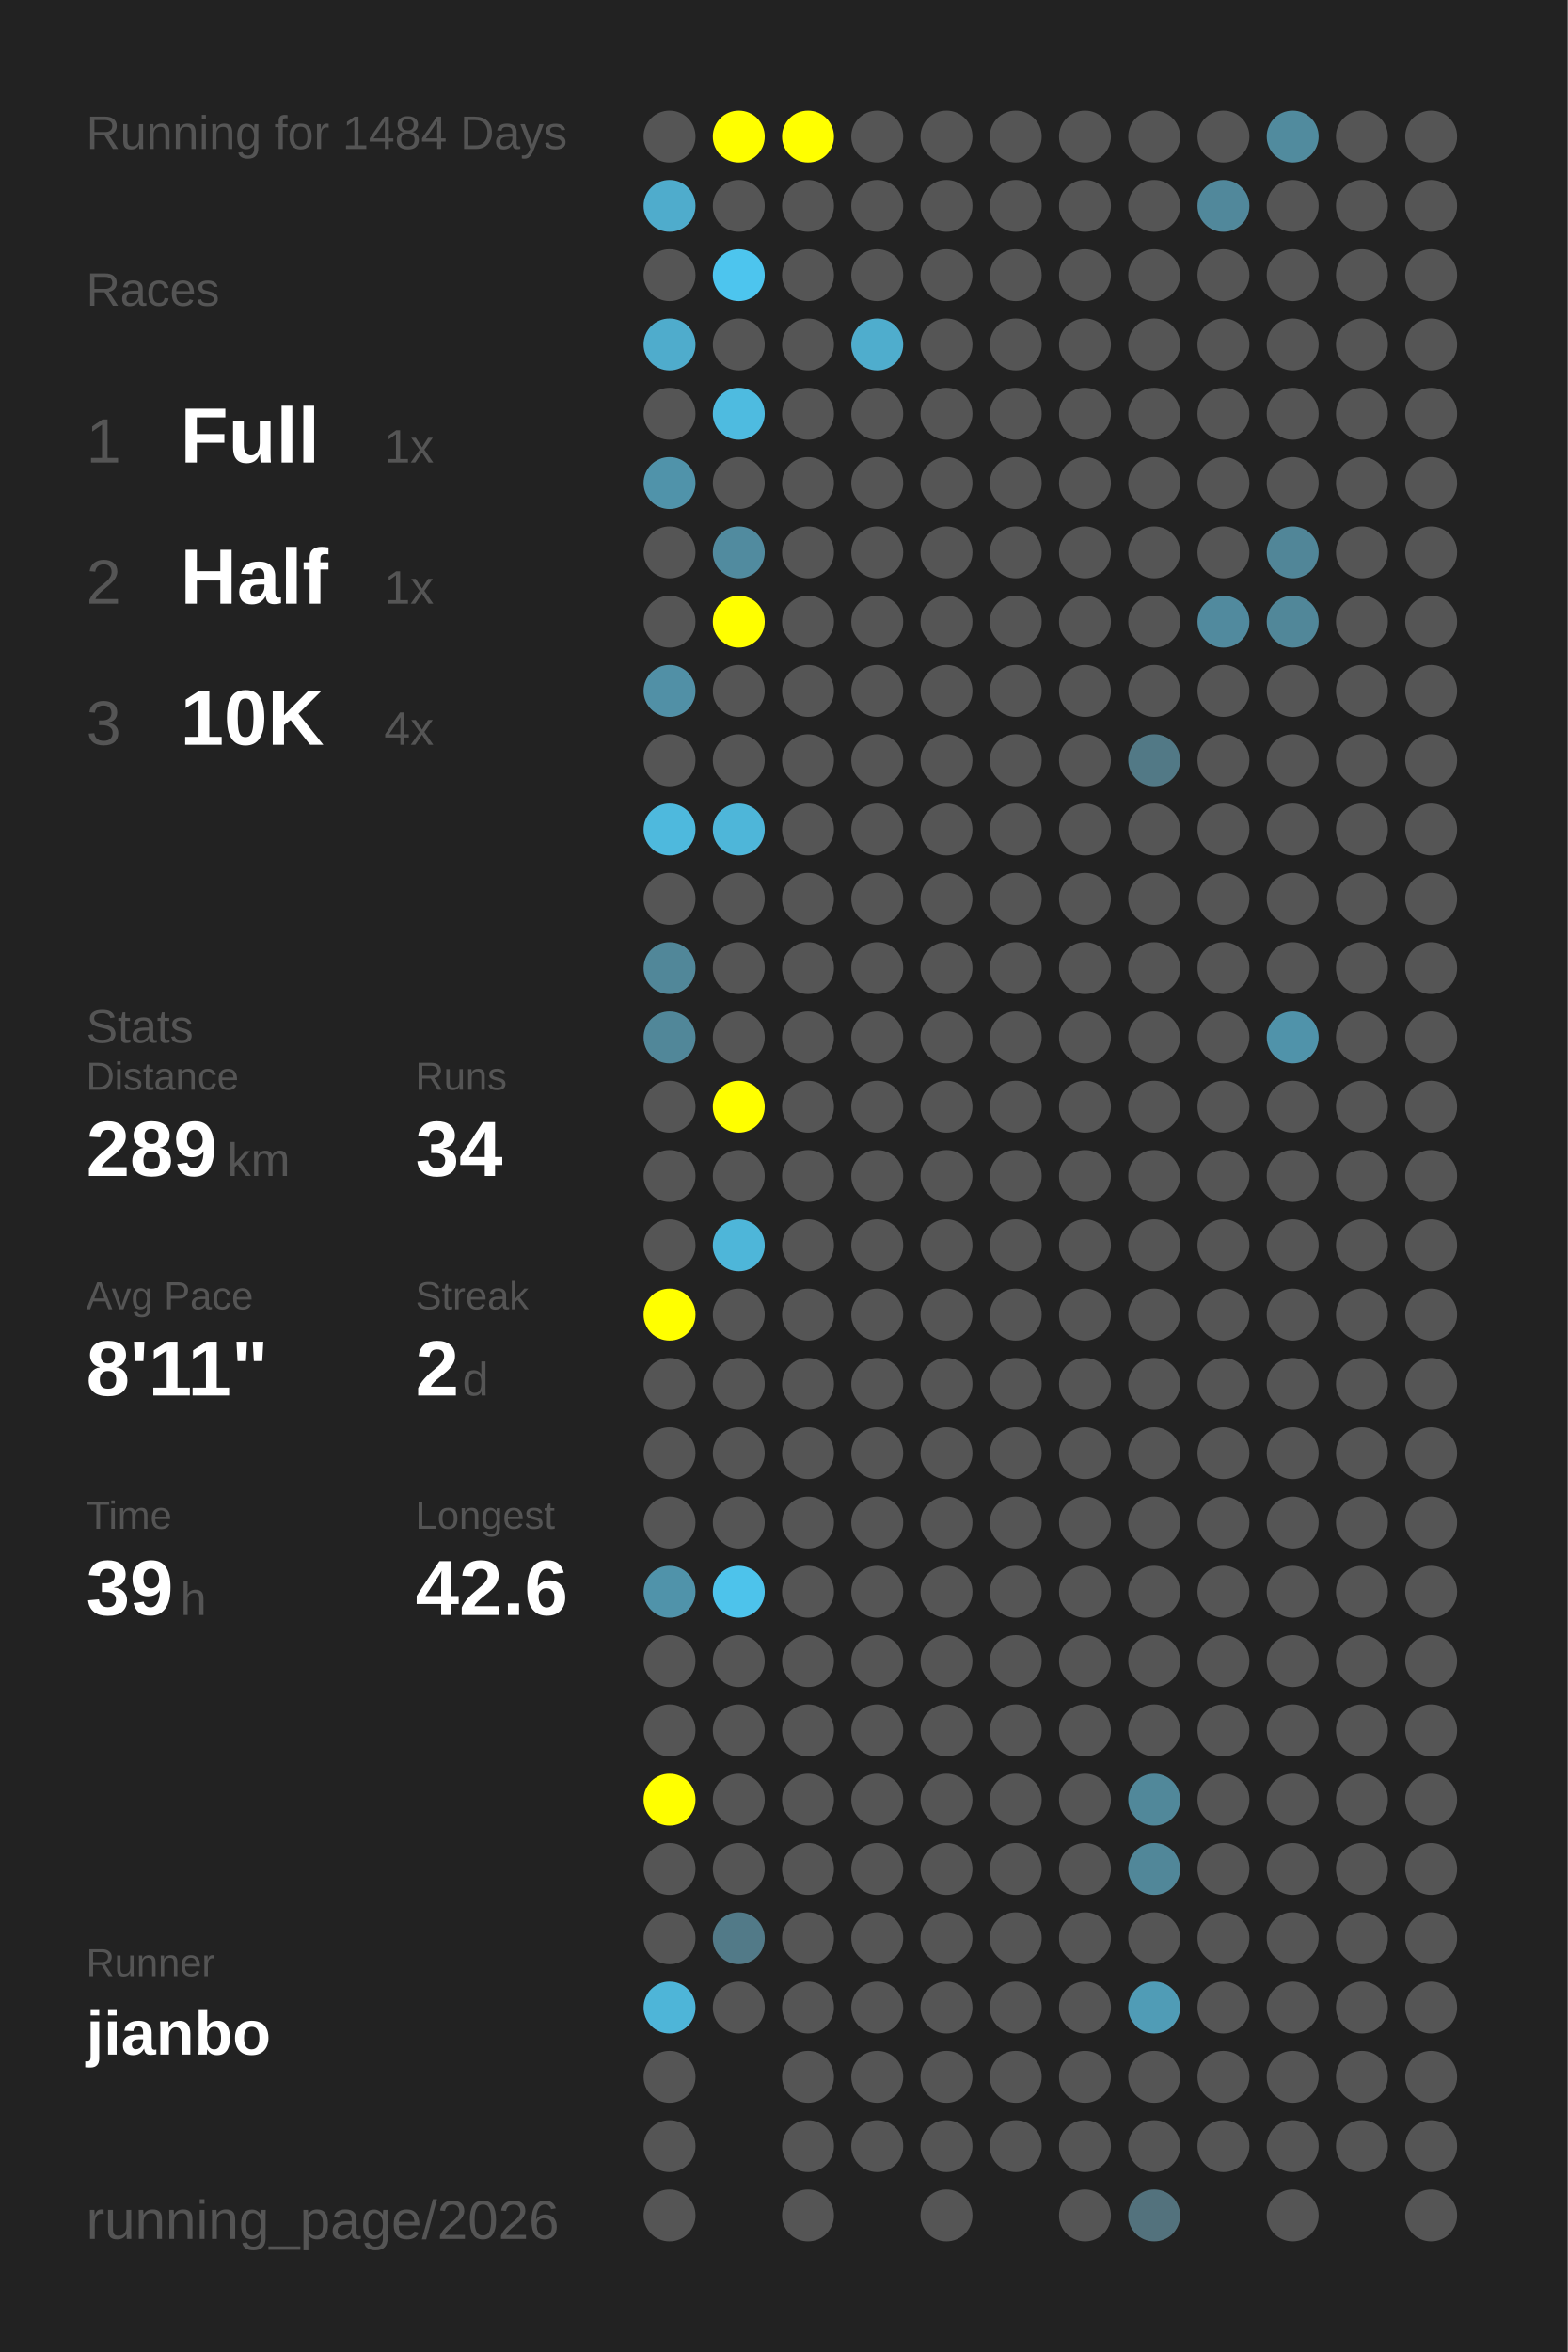
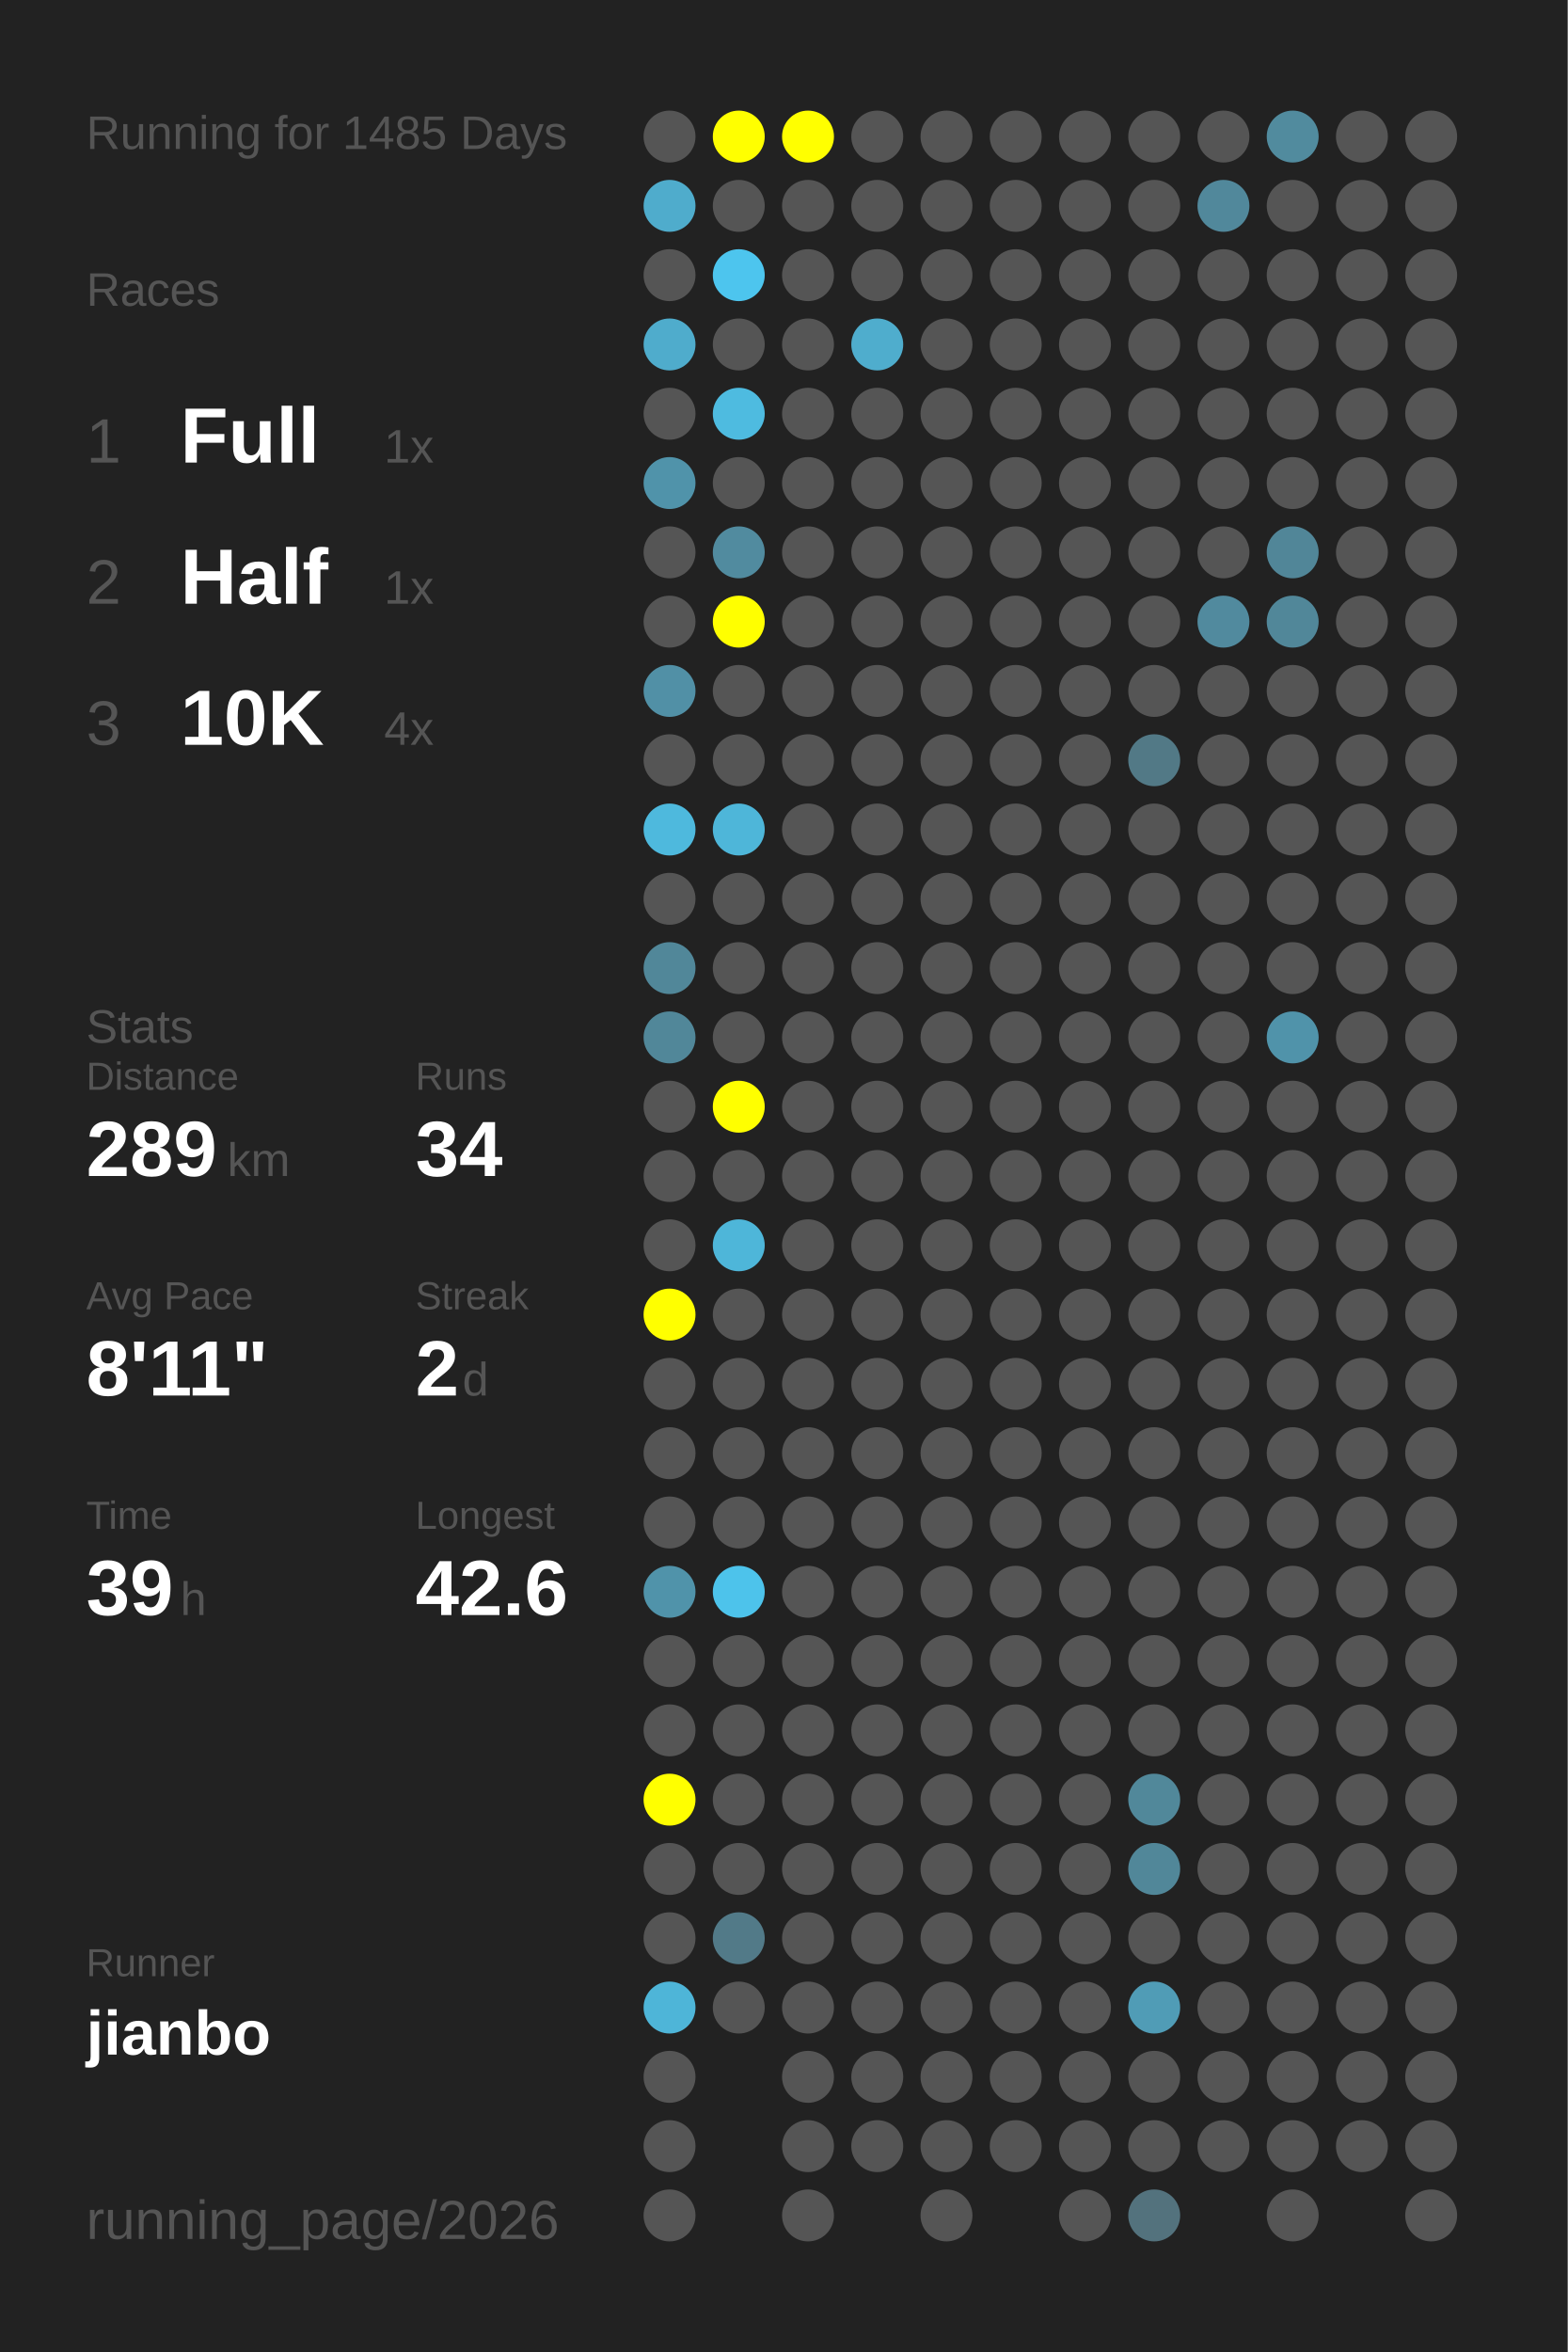
<svg xmlns="http://www.w3.org/2000/svg" baseProfile="full" height="300mm" version="1.1" viewBox="0,0,200,300" width="200mm">
  <defs />
  <rect fill="#222222" height="300" width="200" x="0" y="0" />
-   <text fill="#555555" style="font-size:6px; font-family:Arial;" x="11" y="19">Running for 1484 Days</text>
+   <text fill="#555555" style="font-size:6px; font-family:Arial;" x="11" y="19">Running for 1485 Days</text>
  <text fill="#555555" style="font-size:6px; font-family:Arial;" x="11" y="39">Races</text>
  <text fill="#555555" style="font-size:8px; font-family:Arial;" x="11" y="59">1</text>
  <text fill="#FFFFFF" style="font-size:10px; font-family:Arial; font-weight:bold;" x="23" y="59">Full</text>
  <text fill="#555555" style="font-size:6px; font-family:Arial;" x="49" y="59">1x</text>
  <text fill="#555555" style="font-size:8px; font-family:Arial;" x="11" y="77">2</text>
  <text fill="#FFFFFF" style="font-size:10px; font-family:Arial; font-weight:bold;" x="23" y="77">Half</text>
  <text fill="#555555" style="font-size:6px; font-family:Arial;" x="49" y="77">1x</text>
  <text fill="#555555" style="font-size:8px; font-family:Arial;" x="11" y="95">3</text>
  <text fill="#FFFFFF" style="font-size:10px; font-family:Arial; font-weight:bold;" x="23" y="95">10K</text>
  <text fill="#555555" style="font-size:6px; font-family:Arial;" x="49" y="95">4x</text>
  <text fill="#555555" style="font-size:6px; font-family:Arial;" x="11" y="133">Stats</text>
  <text fill="#555555" style="font-size:5px; font-family:Arial;" x="11" y="139">Distance</text>
  <text fill="#FFFFFF" style="font-size:10px; font-family:Arial; font-weight:bold;" x="11" y="150">289</text>
  <text fill="#555555" style="font-size:6px; font-family:Arial;" x="29" y="150">km</text>
  <text fill="#555555" style="font-size:5px; font-family:Arial;" x="53" y="139">Runs</text>
  <text fill="#FFFFFF" style="font-size:10px; font-family:Arial; font-weight:bold;" x="53" y="150">34</text>
  <text fill="#555555" style="font-size:5px; font-family:Arial;" x="11" y="167">Avg Pace</text>
  <text fill="#FFFFFF" style="font-size:10px; font-family:Arial; font-weight:bold;" x="11" y="178">8'11"</text>
  <text fill="#555555" style="font-size:5px; font-family:Arial;" x="53" y="167">Streak</text>
  <text fill="#FFFFFF" style="font-size:10px; font-family:Arial; font-weight:bold;" x="53" y="178">2</text>
  <text fill="#555555" style="font-size:6px; font-family:Arial;" x="59" y="178">d</text>
  <text fill="#555555" style="font-size:5px; font-family:Arial;" x="11" y="195">Time</text>
  <text fill="#FFFFFF" style="font-size:10px; font-family:Arial; font-weight:bold;" x="11" y="206">39</text>
  <text fill="#555555" style="font-size:6px; font-family:Arial;" x="23" y="206">h</text>
  <text fill="#555555" style="font-size:5px; font-family:Arial;" x="53" y="195">Longest</text>
  <text fill="#FFFFFF" style="font-size:10px; font-family:Arial; font-weight:bold;" x="53" y="206">42.6</text>
  <text fill="#555555" style="font-size:5px; font-family:Arial;" x="11" y="252.065">Runner</text>
  <text fill="#FFFFFF" style="font-size:8px; font-family:Arial; font-weight:bold;" x="11" y="262.065">jianbo</text>
  <text fill="#555555" style="font-size:7px; font-family:Arial;" x="11" y="285.581">running_page/2026</text>
  <circle cx="85.417" cy="17.419" fill="#555555" r="3.312" />
  <circle cx="85.417" cy="26.258" fill="#4faccc" r="3.312" />
  <circle cx="85.417" cy="35.097" fill="#555555" r="3.312" />
  <circle cx="85.417" cy="43.935" fill="#4faccc" r="3.312" />
  <circle cx="85.417" cy="52.774" fill="#555555" r="3.312" />
  <circle cx="85.417" cy="61.613" fill="#5093aa" r="3.312" />
  <circle cx="85.417" cy="70.452" fill="#555555" r="3.312" />
  <circle cx="85.417" cy="79.29" fill="#555555" r="3.312" />
  <circle cx="85.417" cy="88.129" fill="#5190a6" r="3.312" />
  <circle cx="85.417" cy="96.968" fill="#555555" r="3.312" />
  <circle cx="85.417" cy="105.806" fill="#4eb9dd" r="3.312" />
  <circle cx="85.417" cy="114.645" fill="#555555" r="3.312" />
  <circle cx="85.417" cy="123.484" fill="#518799" r="3.312" />
  <circle cx="85.417" cy="132.323" fill="#518799" r="3.312" />
  <circle cx="85.417" cy="141.161" fill="#555555" r="3.312" />
  <circle cx="85.417" cy="150" fill="#555555" r="3.312" />
  <circle cx="85.417" cy="158.839" fill="#555555" r="3.312" />
  <circle cx="85.417" cy="167.677" fill="#FFFF00" r="3.312" />
  <circle cx="85.417" cy="176.516" fill="#555555" r="3.312" />
  <circle cx="85.417" cy="185.355" fill="#555555" r="3.312" />
  <circle cx="85.417" cy="194.194" fill="#555555" r="3.312" />
  <circle cx="85.417" cy="203.032" fill="#5093aa" r="3.312" />
  <circle cx="85.417" cy="211.871" fill="#555555" r="3.312" />
  <circle cx="85.417" cy="220.71" fill="#555555" r="3.312" />
  <circle cx="85.417" cy="229.548" fill="#FFFF00" r="3.312" />
  <circle cx="85.417" cy="238.387" fill="#555555" r="3.312" />
  <circle cx="85.417" cy="247.226" fill="#555555" r="3.312" />
  <circle cx="85.417" cy="256.065" fill="#4eb5d8" r="3.312" />
  <circle cx="85.417" cy="264.903" fill="#555555" r="3.312" />
  <circle cx="85.417" cy="273.742" fill="#555555" r="3.312" />
  <circle cx="85.417" cy="282.581" fill="#555555" r="3.312" />
  <circle cx="94.25" cy="17.419" fill="#FFFF00" r="3.312" />
  <circle cx="94.25" cy="26.258" fill="#555555" r="3.312" />
  <circle cx="94.25" cy="35.097" fill="#4dc5ee" r="3.312" />
  <circle cx="94.25" cy="43.935" fill="#555555" r="3.312" />
  <circle cx="94.25" cy="52.774" fill="#4ebbe0" r="3.312" />
  <circle cx="94.25" cy="61.613" fill="#555555" r="3.312" />
  <circle cx="94.25" cy="70.452" fill="#518b9f" r="3.312" />
  <circle cx="94.25" cy="79.29" fill="#FFFF00" r="3.312" />
  <circle cx="94.25" cy="88.129" fill="#555555" r="3.312" />
  <circle cx="94.25" cy="96.968" fill="#555555" r="3.312" />
  <circle cx="94.25" cy="105.806" fill="#4eb6d9" r="3.312" />
  <circle cx="94.25" cy="114.645" fill="#555555" r="3.312" />
  <circle cx="94.25" cy="123.484" fill="#555555" r="3.312" />
  <circle cx="94.25" cy="132.323" fill="#555555" r="3.312" />
  <circle cx="94.25" cy="141.161" fill="#FFFF00" r="3.312" />
  <circle cx="94.25" cy="150" fill="#555555" r="3.312" />
  <circle cx="94.25" cy="158.839" fill="#4eb6d9" r="3.312" />
  <circle cx="94.25" cy="167.677" fill="#555555" r="3.312" />
  <circle cx="94.25" cy="176.516" fill="#555555" r="3.312" />
  <circle cx="94.25" cy="185.355" fill="#555555" r="3.312" />
  <circle cx="94.25" cy="194.194" fill="#555555" r="3.312" />
  <circle cx="94.25" cy="203.032" fill="#4dc3eb" r="3.312" />
  <circle cx="94.25" cy="211.871" fill="#555555" r="3.312" />
  <circle cx="94.25" cy="220.71" fill="#555555" r="3.312" />
  <circle cx="94.25" cy="229.548" fill="#555555" r="3.312" />
  <circle cx="94.25" cy="238.387" fill="#555555" r="3.312" />
  <circle cx="94.25" cy="247.226" fill="#527a88" r="3.312" />
  <circle cx="94.25" cy="256.065" fill="#555555" r="3.312" />
  <circle cx="103.083" cy="17.419" fill="#FFFF00" r="3.312" />
  <circle cx="103.083" cy="26.258" fill="#555555" r="3.312" />
  <circle cx="103.083" cy="35.097" fill="#555555" r="3.312" />
  <circle cx="103.083" cy="43.935" fill="#555555" r="3.312" />
  <circle cx="103.083" cy="52.774" fill="#555555" r="3.312" />
  <circle cx="103.083" cy="61.613" fill="#555555" r="3.312" />
  <circle cx="103.083" cy="70.452" fill="#555555" r="3.312" />
  <circle cx="103.083" cy="79.29" fill="#555555" r="3.312" />
  <circle cx="103.083" cy="88.129" fill="#555555" r="3.312" />
  <circle cx="103.083" cy="96.968" fill="#555555" r="3.312" />
  <circle cx="103.083" cy="105.806" fill="#555555" r="3.312" />
  <circle cx="103.083" cy="114.645" fill="#555555" r="3.312" />
  <circle cx="103.083" cy="123.484" fill="#555555" r="3.312" />
  <circle cx="103.083" cy="132.323" fill="#555555" r="3.312" />
  <circle cx="103.083" cy="141.161" fill="#555555" r="3.312" />
  <circle cx="103.083" cy="150" fill="#555555" r="3.312" />
  <circle cx="103.083" cy="158.839" fill="#555555" r="3.312" />
  <circle cx="103.083" cy="167.677" fill="#555555" r="3.312" />
  <circle cx="103.083" cy="176.516" fill="#555555" r="3.312" />
  <circle cx="103.083" cy="185.355" fill="#555555" r="3.312" />
  <circle cx="103.083" cy="194.194" fill="#555555" r="3.312" />
  <circle cx="103.083" cy="203.032" fill="#555555" r="3.312" />
  <circle cx="103.083" cy="211.871" fill="#555555" r="3.312" />
  <circle cx="103.083" cy="220.71" fill="#555555" r="3.312" />
  <circle cx="103.083" cy="229.548" fill="#555555" r="3.312" />
  <circle cx="103.083" cy="238.387" fill="#555555" r="3.312" />
  <circle cx="103.083" cy="247.226" fill="#555555" r="3.312" />
  <circle cx="103.083" cy="256.065" fill="#555555" r="3.312" />
  <circle cx="103.083" cy="264.903" fill="#555555" r="3.312" />
  <circle cx="103.083" cy="273.742" fill="#555555" r="3.312" />
  <circle cx="103.083" cy="282.581" fill="#555555" r="3.312" />
  <circle cx="111.917" cy="17.419" fill="#555555" r="3.312" />
  <circle cx="111.917" cy="26.258" fill="#555555" r="3.312" />
  <circle cx="111.917" cy="35.097" fill="#555555" r="3.312" />
  <circle cx="111.917" cy="43.935" fill="#4fadcd" r="3.312" />
  <circle cx="111.917" cy="52.774" fill="#555555" r="3.312" />
  <circle cx="111.917" cy="61.613" fill="#555555" r="3.312" />
  <circle cx="111.917" cy="70.452" fill="#555555" r="3.312" />
  <circle cx="111.917" cy="79.29" fill="#555555" r="3.312" />
  <circle cx="111.917" cy="88.129" fill="#555555" r="3.312" />
  <circle cx="111.917" cy="96.968" fill="#555555" r="3.312" />
  <circle cx="111.917" cy="105.806" fill="#555555" r="3.312" />
  <circle cx="111.917" cy="114.645" fill="#555555" r="3.312" />
  <circle cx="111.917" cy="123.484" fill="#555555" r="3.312" />
  <circle cx="111.917" cy="132.323" fill="#555555" r="3.312" />
  <circle cx="111.917" cy="141.161" fill="#555555" r="3.312" />
  <circle cx="111.917" cy="150" fill="#555555" r="3.312" />
  <circle cx="111.917" cy="158.839" fill="#555555" r="3.312" />
  <circle cx="111.917" cy="167.677" fill="#555555" r="3.312" />
  <circle cx="111.917" cy="176.516" fill="#555555" r="3.312" />
  <circle cx="111.917" cy="185.355" fill="#555555" r="3.312" />
  <circle cx="111.917" cy="194.194" fill="#555555" r="3.312" />
  <circle cx="111.917" cy="203.032" fill="#555555" r="3.312" />
  <circle cx="111.917" cy="211.871" fill="#555555" r="3.312" />
  <circle cx="111.917" cy="220.71" fill="#555555" r="3.312" />
  <circle cx="111.917" cy="229.548" fill="#555555" r="3.312" />
  <circle cx="111.917" cy="238.387" fill="#555555" r="3.312" />
  <circle cx="111.917" cy="247.226" fill="#555555" r="3.312" />
  <circle cx="111.917" cy="256.065" fill="#555555" r="3.312" />
  <circle cx="111.917" cy="264.903" fill="#555555" r="3.312" />
  <circle cx="111.917" cy="273.742" fill="#555555" r="3.312" />
  <circle cx="120.75" cy="17.419" fill="#555555" r="3.312" />
  <circle cx="120.75" cy="26.258" fill="#555555" r="3.312" />
  <circle cx="120.75" cy="35.097" fill="#555555" r="3.312" />
  <circle cx="120.75" cy="43.935" fill="#555555" r="3.312" />
  <circle cx="120.75" cy="52.774" fill="#555555" r="3.312" />
  <circle cx="120.75" cy="61.613" fill="#555555" r="3.312" />
  <circle cx="120.75" cy="70.452" fill="#555555" r="3.312" />
  <circle cx="120.75" cy="79.29" fill="#555555" r="3.312" />
  <circle cx="120.75" cy="88.129" fill="#555555" r="3.312" />
  <circle cx="120.75" cy="96.968" fill="#555555" r="3.312" />
  <circle cx="120.75" cy="105.806" fill="#555555" r="3.312" />
  <circle cx="120.75" cy="114.645" fill="#555555" r="3.312" />
  <circle cx="120.75" cy="123.484" fill="#555555" r="3.312" />
  <circle cx="120.75" cy="132.323" fill="#555555" r="3.312" />
  <circle cx="120.75" cy="141.161" fill="#555555" r="3.312" />
  <circle cx="120.75" cy="150" fill="#555555" r="3.312" />
  <circle cx="120.75" cy="158.839" fill="#555555" r="3.312" />
  <circle cx="120.75" cy="167.677" fill="#555555" r="3.312" />
  <circle cx="120.75" cy="176.516" fill="#555555" r="3.312" />
  <circle cx="120.75" cy="185.355" fill="#555555" r="3.312" />
  <circle cx="120.75" cy="194.194" fill="#555555" r="3.312" />
  <circle cx="120.75" cy="203.032" fill="#555555" r="3.312" />
  <circle cx="120.75" cy="211.871" fill="#555555" r="3.312" />
  <circle cx="120.75" cy="220.71" fill="#555555" r="3.312" />
  <circle cx="120.75" cy="229.548" fill="#555555" r="3.312" />
  <circle cx="120.75" cy="238.387" fill="#555555" r="3.312" />
  <circle cx="120.75" cy="247.226" fill="#555555" r="3.312" />
  <circle cx="120.75" cy="256.065" fill="#555555" r="3.312" />
  <circle cx="120.75" cy="264.903" fill="#555555" r="3.312" />
  <circle cx="120.75" cy="273.742" fill="#555555" r="3.312" />
  <circle cx="120.75" cy="282.581" fill="#555555" r="3.312" />
  <circle cx="129.583" cy="17.419" fill="#555555" r="3.312" />
  <circle cx="129.583" cy="26.258" fill="#555555" r="3.312" />
  <circle cx="129.583" cy="35.097" fill="#555555" r="3.312" />
  <circle cx="129.583" cy="43.935" fill="#555555" r="3.312" />
  <circle cx="129.583" cy="52.774" fill="#555555" r="3.312" />
  <circle cx="129.583" cy="61.613" fill="#555555" r="3.312" />
  <circle cx="129.583" cy="70.452" fill="#555555" r="3.312" />
  <circle cx="129.583" cy="79.29" fill="#555555" r="3.312" />
  <circle cx="129.583" cy="88.129" fill="#555555" r="3.312" />
  <circle cx="129.583" cy="96.968" fill="#555555" r="3.312" />
  <circle cx="129.583" cy="105.806" fill="#555555" r="3.312" />
  <circle cx="129.583" cy="114.645" fill="#555555" r="3.312" />
  <circle cx="129.583" cy="123.484" fill="#555555" r="3.312" />
  <circle cx="129.583" cy="132.323" fill="#555555" r="3.312" />
  <circle cx="129.583" cy="141.161" fill="#555555" r="3.312" />
  <circle cx="129.583" cy="150" fill="#555555" r="3.312" />
  <circle cx="129.583" cy="158.839" fill="#555555" r="3.312" />
  <circle cx="129.583" cy="167.677" fill="#555555" r="3.312" />
  <circle cx="129.583" cy="176.516" fill="#555555" r="3.312" />
  <circle cx="129.583" cy="185.355" fill="#555555" r="3.312" />
  <circle cx="129.583" cy="194.194" fill="#555555" r="3.312" />
  <circle cx="129.583" cy="203.032" fill="#555555" r="3.312" />
  <circle cx="129.583" cy="211.871" fill="#555555" r="3.312" />
  <circle cx="129.583" cy="220.71" fill="#555555" r="3.312" />
  <circle cx="129.583" cy="229.548" fill="#555555" r="3.312" />
  <circle cx="129.583" cy="238.387" fill="#555555" r="3.312" />
  <circle cx="129.583" cy="247.226" fill="#555555" r="3.312" />
  <circle cx="129.583" cy="256.065" fill="#555555" r="3.312" />
  <circle cx="129.583" cy="264.903" fill="#555555" r="3.312" />
  <circle cx="129.583" cy="273.742" fill="#555555" r="3.312" />
  <circle cx="138.417" cy="17.419" fill="#555555" r="3.312" />
  <circle cx="138.417" cy="26.258" fill="#555555" r="3.312" />
  <circle cx="138.417" cy="35.097" fill="#555555" r="3.312" />
  <circle cx="138.417" cy="43.935" fill="#555555" r="3.312" />
  <circle cx="138.417" cy="52.774" fill="#555555" r="3.312" />
  <circle cx="138.417" cy="61.613" fill="#555555" r="3.312" />
  <circle cx="138.417" cy="70.452" fill="#555555" r="3.312" />
  <circle cx="138.417" cy="79.29" fill="#555555" r="3.312" />
  <circle cx="138.417" cy="88.129" fill="#555555" r="3.312" />
  <circle cx="138.417" cy="96.968" fill="#555555" r="3.312" />
  <circle cx="138.417" cy="105.806" fill="#555555" r="3.312" />
  <circle cx="138.417" cy="114.645" fill="#555555" r="3.312" />
  <circle cx="138.417" cy="123.484" fill="#555555" r="3.312" />
  <circle cx="138.417" cy="132.323" fill="#555555" r="3.312" />
  <circle cx="138.417" cy="141.161" fill="#555555" r="3.312" />
  <circle cx="138.417" cy="150" fill="#555555" r="3.312" />
  <circle cx="138.417" cy="158.839" fill="#555555" r="3.312" />
  <circle cx="138.417" cy="167.677" fill="#555555" r="3.312" />
  <circle cx="138.417" cy="176.516" fill="#555555" r="3.312" />
  <circle cx="138.417" cy="185.355" fill="#555555" r="3.312" />
  <circle cx="138.417" cy="194.194" fill="#555555" r="3.312" />
  <circle cx="138.417" cy="203.032" fill="#555555" r="3.312" />
  <circle cx="138.417" cy="211.871" fill="#555555" r="3.312" />
  <circle cx="138.417" cy="220.71" fill="#555555" r="3.312" />
  <circle cx="138.417" cy="229.548" fill="#555555" r="3.312" />
  <circle cx="138.417" cy="238.387" fill="#555555" r="3.312" />
  <circle cx="138.417" cy="247.226" fill="#555555" r="3.312" />
  <circle cx="138.417" cy="256.065" fill="#555555" r="3.312" />
  <circle cx="138.417" cy="264.903" fill="#555555" r="3.312" />
  <circle cx="138.417" cy="273.742" fill="#555555" r="3.312" />
  <circle cx="138.417" cy="282.581" fill="#555555" r="3.312" />
  <circle cx="147.25" cy="17.419" fill="#555555" r="3.312" />
  <circle cx="147.25" cy="26.258" fill="#555555" r="3.312" />
  <circle cx="147.25" cy="35.097" fill="#555555" r="3.312" />
  <circle cx="147.25" cy="43.935" fill="#555555" r="3.312" />
  <circle cx="147.25" cy="52.774" fill="#555555" r="3.312" />
  <circle cx="147.25" cy="61.613" fill="#555555" r="3.312" />
  <circle cx="147.25" cy="70.452" fill="#555555" r="3.312" />
  <circle cx="147.25" cy="79.29" fill="#555555" r="3.312" />
  <circle cx="147.25" cy="88.129" fill="#555555" r="3.312" />
  <circle cx="147.25" cy="96.968" fill="#527986" r="3.312" />
  <circle cx="147.25" cy="105.806" fill="#555555" r="3.312" />
  <circle cx="147.25" cy="114.645" fill="#555555" r="3.312" />
  <circle cx="147.25" cy="123.484" fill="#555555" r="3.312" />
  <circle cx="147.25" cy="132.323" fill="#555555" r="3.312" />
  <circle cx="147.25" cy="141.161" fill="#555555" r="3.312" />
  <circle cx="147.25" cy="150" fill="#555555" r="3.312" />
  <circle cx="147.25" cy="158.839" fill="#555555" r="3.312" />
  <circle cx="147.25" cy="167.677" fill="#555555" r="3.312" />
  <circle cx="147.25" cy="176.516" fill="#555555" r="3.312" />
  <circle cx="147.25" cy="185.355" fill="#555555" r="3.312" />
  <circle cx="147.25" cy="194.194" fill="#555555" r="3.312" />
  <circle cx="147.25" cy="203.032" fill="#555555" r="3.312" />
  <circle cx="147.25" cy="211.871" fill="#555555" r="3.312" />
  <circle cx="147.25" cy="220.71" fill="#555555" r="3.312" />
  <circle cx="147.25" cy="229.548" fill="#51889a" r="3.312" />
  <circle cx="147.25" cy="238.387" fill="#518799" r="3.312" />
  <circle cx="147.25" cy="247.226" fill="#555555" r="3.312" />
  <circle cx="147.25" cy="256.065" fill="#509cb6" r="3.312" />
  <circle cx="147.25" cy="264.903" fill="#555555" r="3.312" />
  <circle cx="147.25" cy="273.742" fill="#555555" r="3.312" />
  <circle cx="147.25" cy="282.581" fill="#53727d" r="3.312" />
  <circle cx="156.083" cy="17.419" fill="#555555" r="3.312" />
  <circle cx="156.083" cy="26.258" fill="#51889b" r="3.312" />
  <circle cx="156.083" cy="35.097" fill="#555555" r="3.312" />
  <circle cx="156.083" cy="43.935" fill="#555555" r="3.312" />
  <circle cx="156.083" cy="52.774" fill="#555555" r="3.312" />
  <circle cx="156.083" cy="61.613" fill="#555555" r="3.312" />
  <circle cx="156.083" cy="70.452" fill="#555555" r="3.312" />
  <circle cx="156.083" cy="79.29" fill="#518a9e" r="3.312" />
  <circle cx="156.083" cy="88.129" fill="#555555" r="3.312" />
  <circle cx="156.083" cy="96.968" fill="#555555" r="3.312" />
  <circle cx="156.083" cy="105.806" fill="#555555" r="3.312" />
  <circle cx="156.083" cy="114.645" fill="#555555" r="3.312" />
  <circle cx="156.083" cy="123.484" fill="#555555" r="3.312" />
  <circle cx="156.083" cy="132.323" fill="#555555" r="3.312" />
  <circle cx="156.083" cy="141.161" fill="#555555" r="3.312" />
  <circle cx="156.083" cy="150" fill="#555555" r="3.312" />
  <circle cx="156.083" cy="158.839" fill="#555555" r="3.312" />
  <circle cx="156.083" cy="167.677" fill="#555555" r="3.312" />
  <circle cx="156.083" cy="176.516" fill="#555555" r="3.312" />
  <circle cx="156.083" cy="185.355" fill="#555555" r="3.312" />
  <circle cx="156.083" cy="194.194" fill="#555555" r="3.312" />
  <circle cx="156.083" cy="203.032" fill="#555555" r="3.312" />
  <circle cx="156.083" cy="211.871" fill="#555555" r="3.312" />
  <circle cx="156.083" cy="220.71" fill="#555555" r="3.312" />
  <circle cx="156.083" cy="229.548" fill="#555555" r="3.312" />
  <circle cx="156.083" cy="238.387" fill="#555555" r="3.312" />
  <circle cx="156.083" cy="247.226" fill="#555555" r="3.312" />
  <circle cx="156.083" cy="256.065" fill="#555555" r="3.312" />
  <circle cx="156.083" cy="264.903" fill="#555555" r="3.312" />
  <circle cx="156.083" cy="273.742" fill="#555555" r="3.312" />
  <circle cx="164.917" cy="17.419" fill="#518b9e" r="3.312" />
  <circle cx="164.917" cy="26.258" fill="#555555" r="3.312" />
  <circle cx="164.917" cy="35.097" fill="#555555" r="3.312" />
  <circle cx="164.917" cy="43.935" fill="#555555" r="3.312" />
  <circle cx="164.917" cy="52.774" fill="#555555" r="3.312" />
  <circle cx="164.917" cy="61.613" fill="#555555" r="3.312" />
  <circle cx="164.917" cy="70.452" fill="#518698" r="3.312" />
  <circle cx="164.917" cy="79.29" fill="#518799" r="3.312" />
  <circle cx="164.917" cy="88.129" fill="#555555" r="3.312" />
  <circle cx="164.917" cy="96.968" fill="#555555" r="3.312" />
  <circle cx="164.917" cy="105.806" fill="#555555" r="3.312" />
  <circle cx="164.917" cy="114.645" fill="#555555" r="3.312" />
  <circle cx="164.917" cy="123.484" fill="#555555" r="3.312" />
  <circle cx="164.917" cy="132.323" fill="#5093aa" r="3.312" />
  <circle cx="164.917" cy="141.161" fill="#555555" r="3.312" />
  <circle cx="164.917" cy="150" fill="#555555" r="3.312" />
  <circle cx="164.917" cy="158.839" fill="#555555" r="3.312" />
  <circle cx="164.917" cy="167.677" fill="#555555" r="3.312" />
  <circle cx="164.917" cy="176.516" fill="#555555" r="3.312" />
  <circle cx="164.917" cy="185.355" fill="#555555" r="3.312" />
  <circle cx="164.917" cy="194.194" fill="#555555" r="3.312" />
  <circle cx="164.917" cy="203.032" fill="#555555" r="3.312" />
  <circle cx="164.917" cy="211.871" fill="#555555" r="3.312" />
  <circle cx="164.917" cy="220.71" fill="#555555" r="3.312" />
  <circle cx="164.917" cy="229.548" fill="#555555" r="3.312" />
  <circle cx="164.917" cy="238.387" fill="#555555" r="3.312" />
  <circle cx="164.917" cy="247.226" fill="#555555" r="3.312" />
  <circle cx="164.917" cy="256.065" fill="#555555" r="3.312" />
  <circle cx="164.917" cy="264.903" fill="#555555" r="3.312" />
  <circle cx="164.917" cy="273.742" fill="#555555" r="3.312" />
  <circle cx="164.917" cy="282.581" fill="#555555" r="3.312" />
  <circle cx="173.75" cy="17.419" fill="#555555" r="3.312" />
  <circle cx="173.75" cy="26.258" fill="#555555" r="3.312" />
  <circle cx="173.75" cy="35.097" fill="#555555" r="3.312" />
  <circle cx="173.75" cy="43.935" fill="#555555" r="3.312" />
  <circle cx="173.75" cy="52.774" fill="#555555" r="3.312" />
  <circle cx="173.75" cy="61.613" fill="#555555" r="3.312" />
  <circle cx="173.75" cy="70.452" fill="#555555" r="3.312" />
  <circle cx="173.75" cy="79.29" fill="#555555" r="3.312" />
  <circle cx="173.75" cy="88.129" fill="#555555" r="3.312" />
  <circle cx="173.75" cy="96.968" fill="#555555" r="3.312" />
  <circle cx="173.75" cy="105.806" fill="#555555" r="3.312" />
  <circle cx="173.75" cy="114.645" fill="#555555" r="3.312" />
  <circle cx="173.75" cy="123.484" fill="#555555" r="3.312" />
  <circle cx="173.75" cy="132.323" fill="#555555" r="3.312" />
  <circle cx="173.75" cy="141.161" fill="#555555" r="3.312" />
  <circle cx="173.75" cy="150" fill="#555555" r="3.312" />
  <circle cx="173.75" cy="158.839" fill="#555555" r="3.312" />
  <circle cx="173.75" cy="167.677" fill="#555555" r="3.312" />
  <circle cx="173.75" cy="176.516" fill="#555555" r="3.312" />
  <circle cx="173.75" cy="185.355" fill="#555555" r="3.312" />
  <circle cx="173.75" cy="194.194" fill="#555555" r="3.312" />
  <circle cx="173.75" cy="203.032" fill="#555555" r="3.312" />
  <circle cx="173.75" cy="211.871" fill="#555555" r="3.312" />
  <circle cx="173.75" cy="220.71" fill="#555555" r="3.312" />
  <circle cx="173.75" cy="229.548" fill="#555555" r="3.312" />
  <circle cx="173.75" cy="238.387" fill="#555555" r="3.312" />
  <circle cx="173.75" cy="247.226" fill="#555555" r="3.312" />
  <circle cx="173.75" cy="256.065" fill="#555555" r="3.312" />
  <circle cx="173.75" cy="264.903" fill="#555555" r="3.312" />
  <circle cx="173.75" cy="273.742" fill="#555555" r="3.312" />
  <circle cx="182.583" cy="17.419" fill="#555555" r="3.312" />
  <circle cx="182.583" cy="26.258" fill="#555555" r="3.312" />
  <circle cx="182.583" cy="35.097" fill="#555555" r="3.312" />
  <circle cx="182.583" cy="43.935" fill="#555555" r="3.312" />
  <circle cx="182.583" cy="52.774" fill="#555555" r="3.312" />
  <circle cx="182.583" cy="61.613" fill="#555555" r="3.312" />
  <circle cx="182.583" cy="70.452" fill="#555555" r="3.312" />
  <circle cx="182.583" cy="79.29" fill="#555555" r="3.312" />
  <circle cx="182.583" cy="88.129" fill="#555555" r="3.312" />
  <circle cx="182.583" cy="96.968" fill="#555555" r="3.312" />
  <circle cx="182.583" cy="105.806" fill="#555555" r="3.312" />
  <circle cx="182.583" cy="114.645" fill="#555555" r="3.312" />
  <circle cx="182.583" cy="123.484" fill="#555555" r="3.312" />
  <circle cx="182.583" cy="132.323" fill="#555555" r="3.312" />
  <circle cx="182.583" cy="141.161" fill="#555555" r="3.312" />
  <circle cx="182.583" cy="150" fill="#555555" r="3.312" />
  <circle cx="182.583" cy="158.839" fill="#555555" r="3.312" />
  <circle cx="182.583" cy="167.677" fill="#555555" r="3.312" />
  <circle cx="182.583" cy="176.516" fill="#555555" r="3.312" />
  <circle cx="182.583" cy="185.355" fill="#555555" r="3.312" />
  <circle cx="182.583" cy="194.194" fill="#555555" r="3.312" />
  <circle cx="182.583" cy="203.032" fill="#555555" r="3.312" />
  <circle cx="182.583" cy="211.871" fill="#555555" r="3.312" />
  <circle cx="182.583" cy="220.71" fill="#555555" r="3.312" />
  <circle cx="182.583" cy="229.548" fill="#555555" r="3.312" />
  <circle cx="182.583" cy="238.387" fill="#555555" r="3.312" />
  <circle cx="182.583" cy="247.226" fill="#555555" r="3.312" />
  <circle cx="182.583" cy="256.065" fill="#555555" r="3.312" />
  <circle cx="182.583" cy="264.903" fill="#555555" r="3.312" />
  <circle cx="182.583" cy="273.742" fill="#555555" r="3.312" />
  <circle cx="182.583" cy="282.581" fill="#555555" r="3.312" />
</svg>
